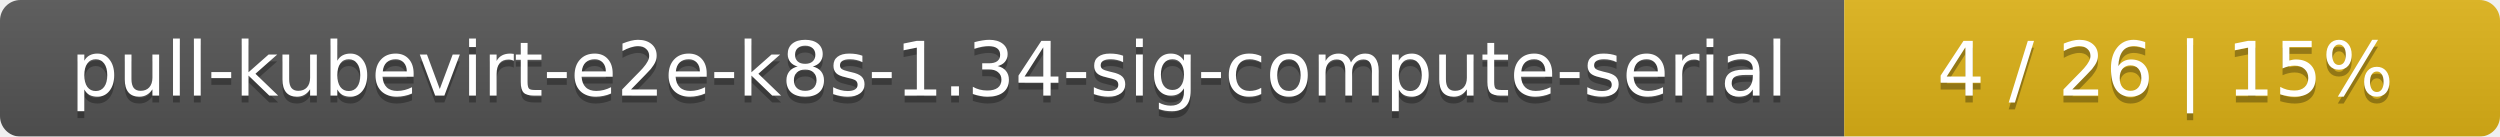
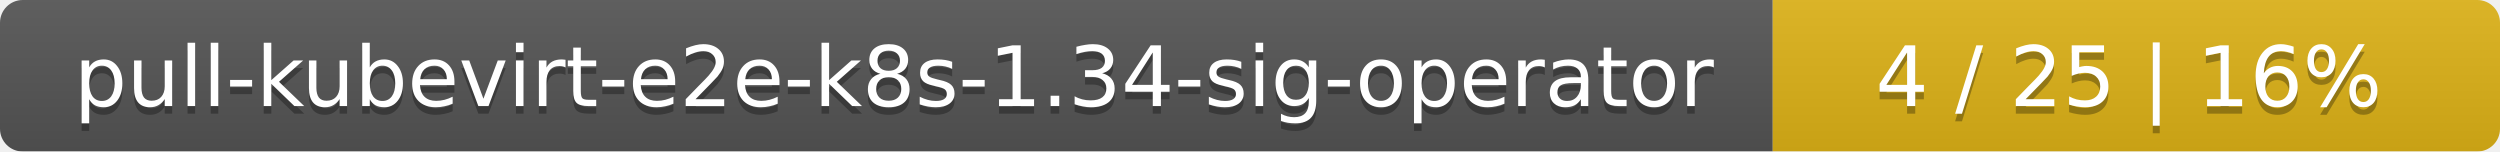
- <svg xmlns="http://www.w3.org/2000/svg" width="366" height="20">
+ <svg xmlns="http://www.w3.org/2000/svg" width="330" height="20">
  <linearGradient id="smooth" x2="0" y2="100%">
    <stop offset="0" stop-color="#bbb" stop-opacity=".1" />
    <stop offset="1" stop-opacity=".1" />
  </linearGradient>
  <mask id="round">
-     <rect width="366" height="20" rx="3" fill="#fff" />
+     <rect width="330" height="20" rx="3" fill="#fff" />
  </mask>
  <g mask="url(#round)">
-     <rect width="270" height="20" fill="#555" />
-     <rect x="270" width="96" height="20" fill="#dfb317" />
-     <rect width="366" height="20" fill="url(#smooth)" />
+     <rect width="234" height="20" fill="#555" />
+     <rect x="234" width="96" height="20" fill="#dfb317" />
+     <rect width="330" height="20" fill="url(#smooth)" />
  </g>
  <g fill="#fff" text-anchor="middle" font-family="DejaVu Sans,Verdana,Geneva,sans-serif" font-size="11">
-     <text x="136" y="15" fill="#010101" fill-opacity=".3">pull-kubevirt-e2e-k8s-1.34-sig-compute-serial</text>
-     <text x="136" y="14">pull-kubevirt-e2e-k8s-1.34-sig-compute-serial</text>
-     <text x="317" y="15" fill="#010101" fill-opacity=".3">4 / 26    |    15%</text>
-     <text x="317" y="14">4 / 26    |    15%</text>
+     <text x="118" y="15" fill="#010101" fill-opacity=".3">pull-kubevirt-e2e-k8s-1.34-sig-operator</text>
+     <text x="118" y="14">pull-kubevirt-e2e-k8s-1.34-sig-operator</text>
+     <text x="281" y="15" fill="#010101" fill-opacity=".3">4 / 25    |    16%</text>
+     <text x="281" y="14">4 / 25    |    16%</text>
  </g>
</svg>
